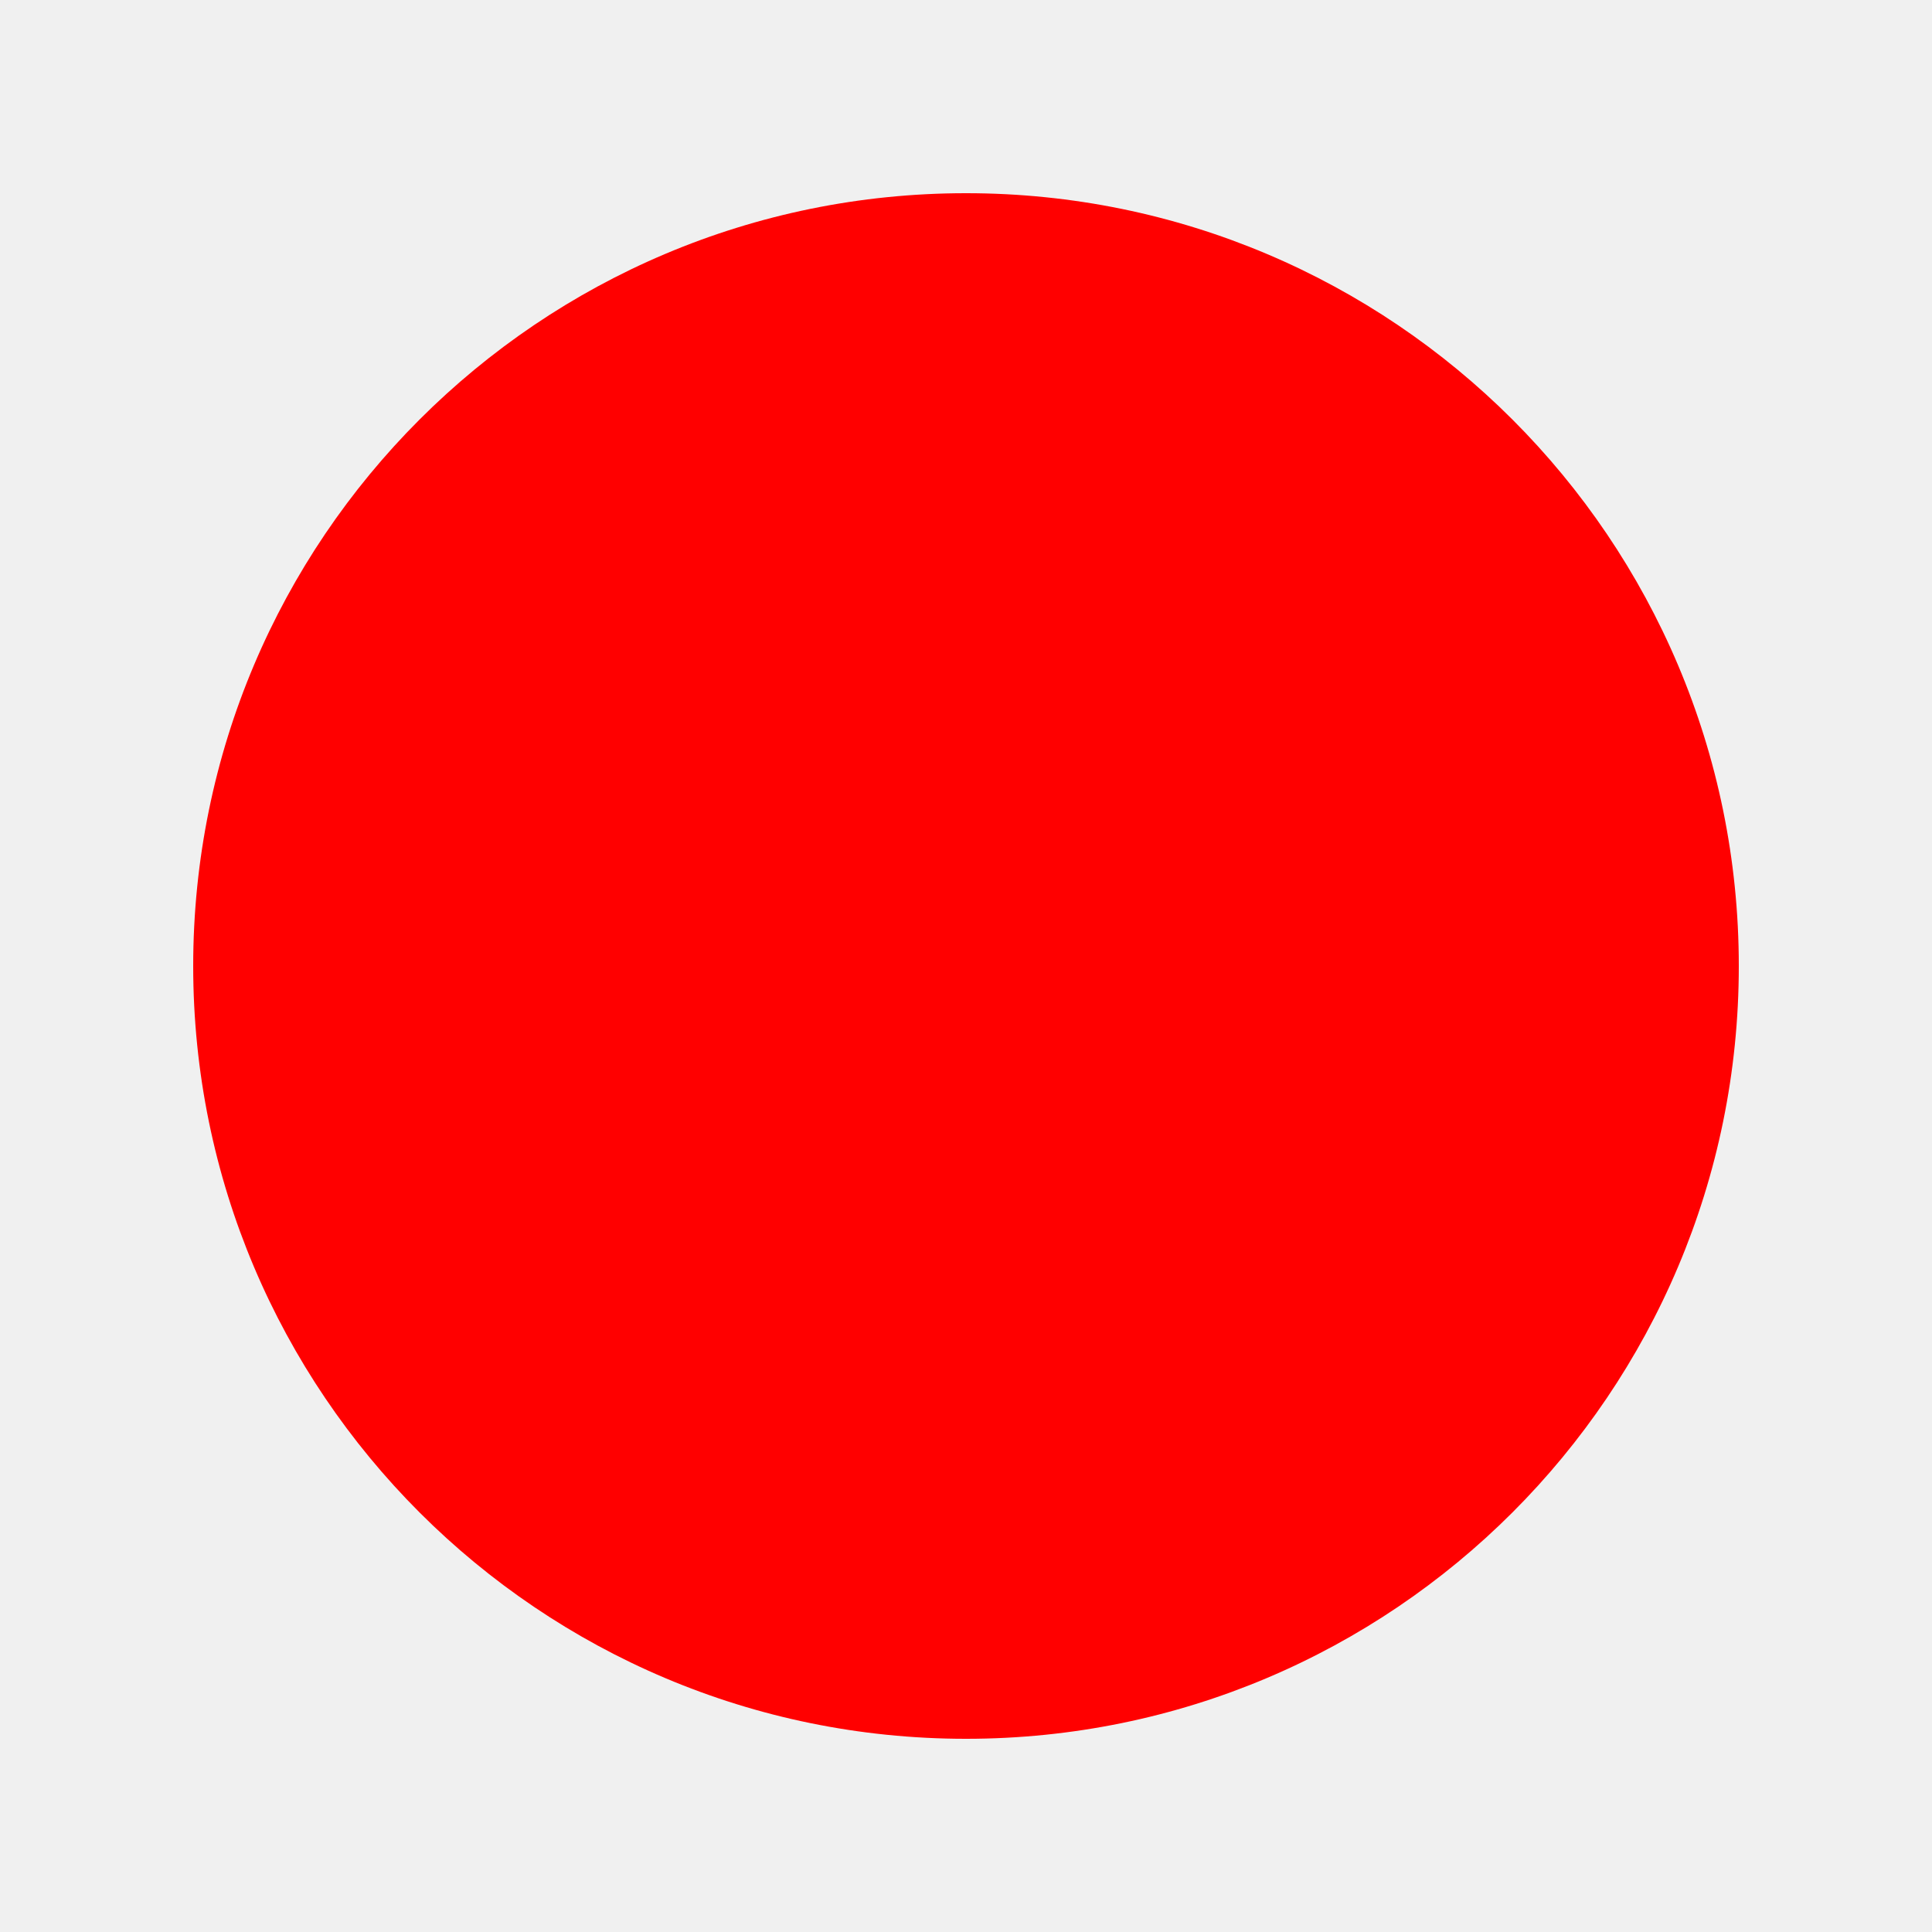
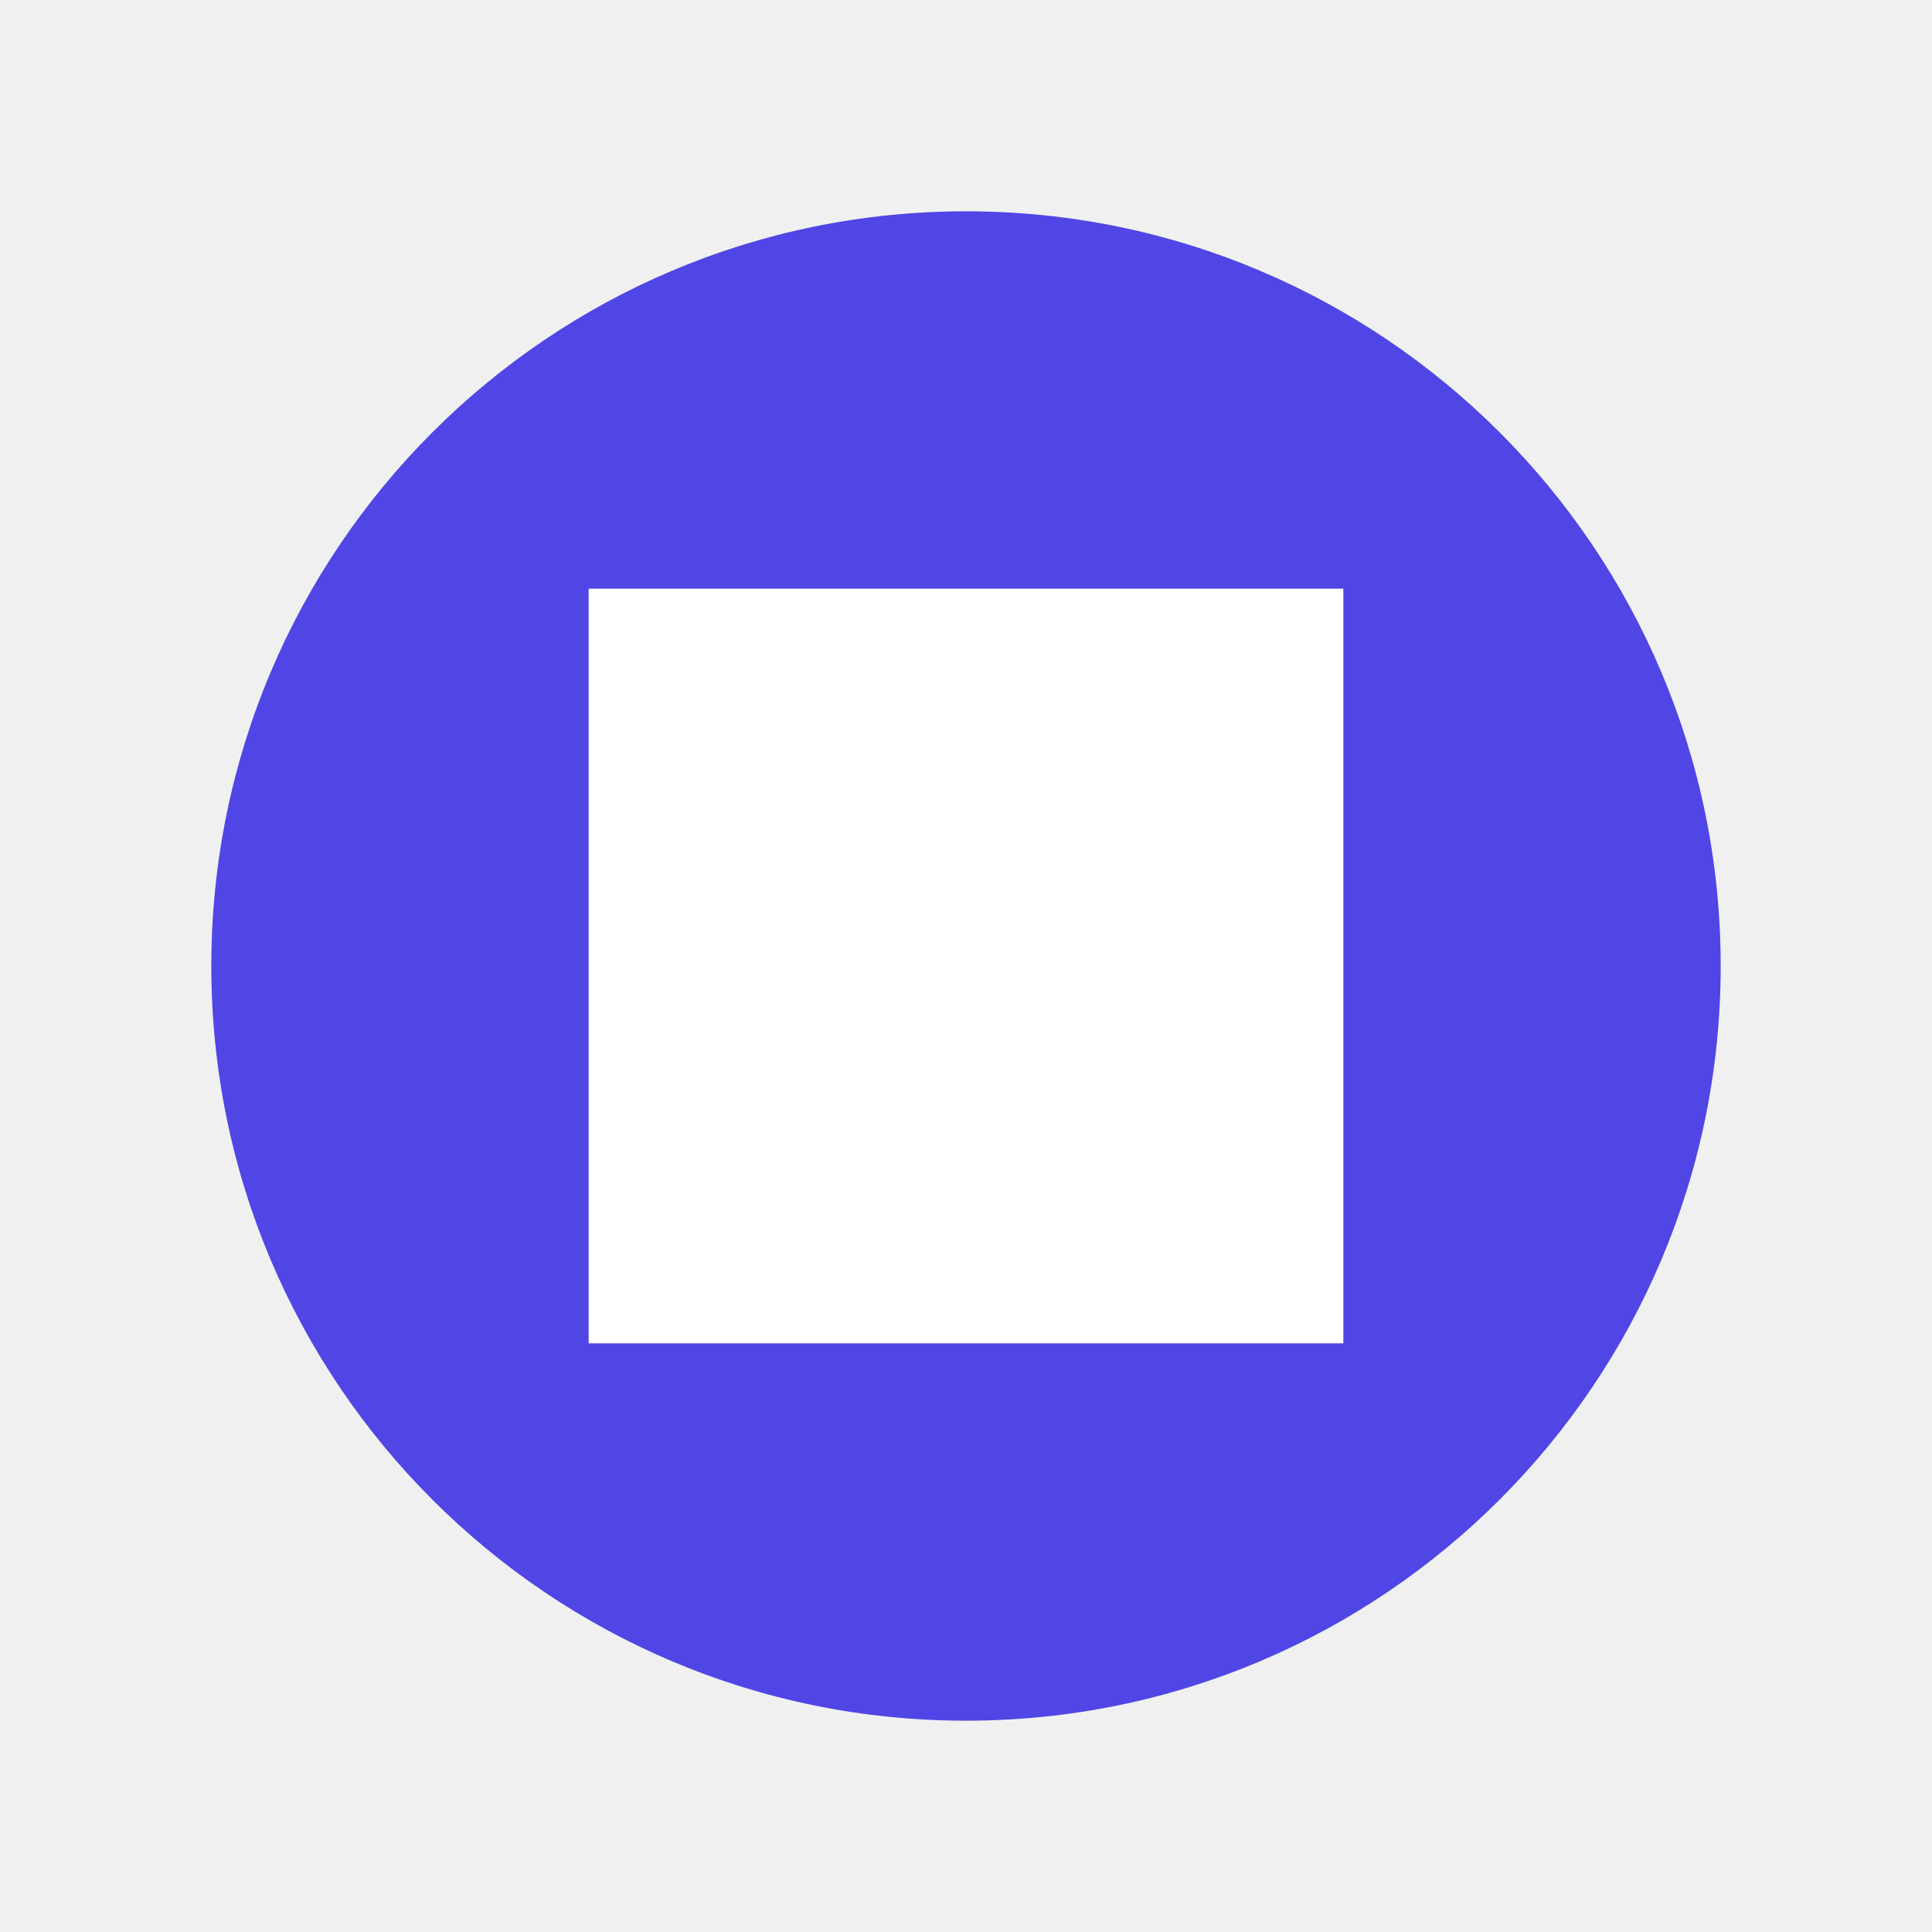
- <svg xmlns="http://www.w3.org/2000/svg" viewBox="0 0 100 100">
-   <circle cx="50" cy="50" r="40" fill="red" />
+ <svg xmlns="http://www.w3.org/2000/svg" width="512" height="512" viewBox="0 0 512 512">
+   <circle cx="256" cy="256" r="200" fill="#4F46E5" />
+   <rect x="156" y="156" width="200" height="200" fill="white" />
</svg>
